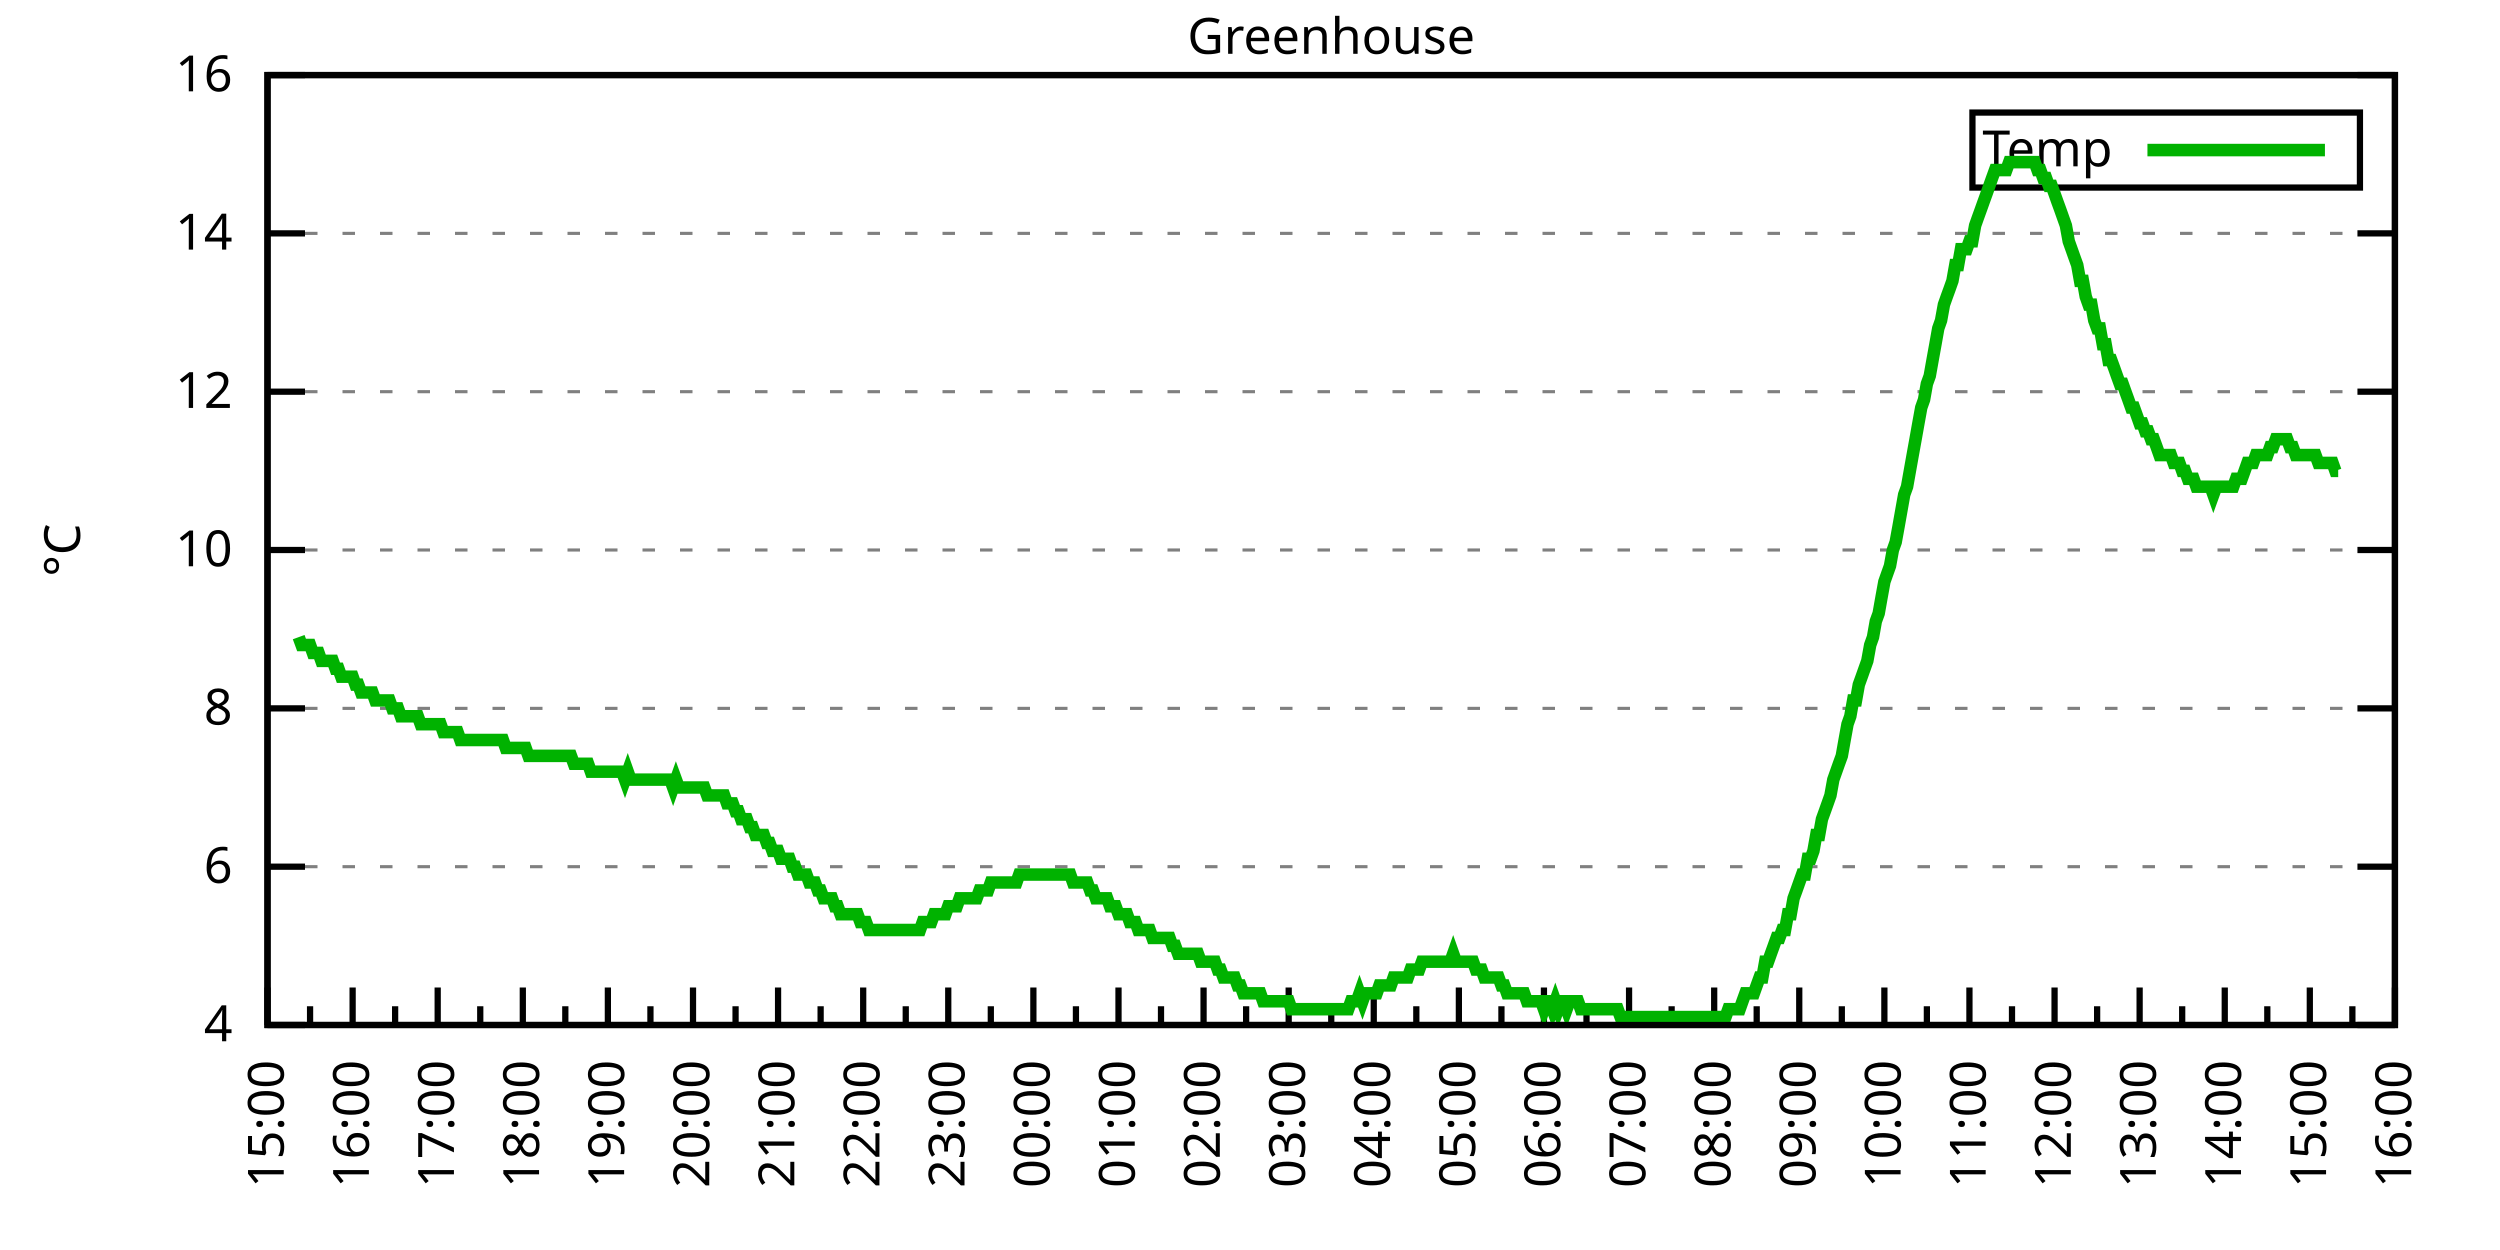
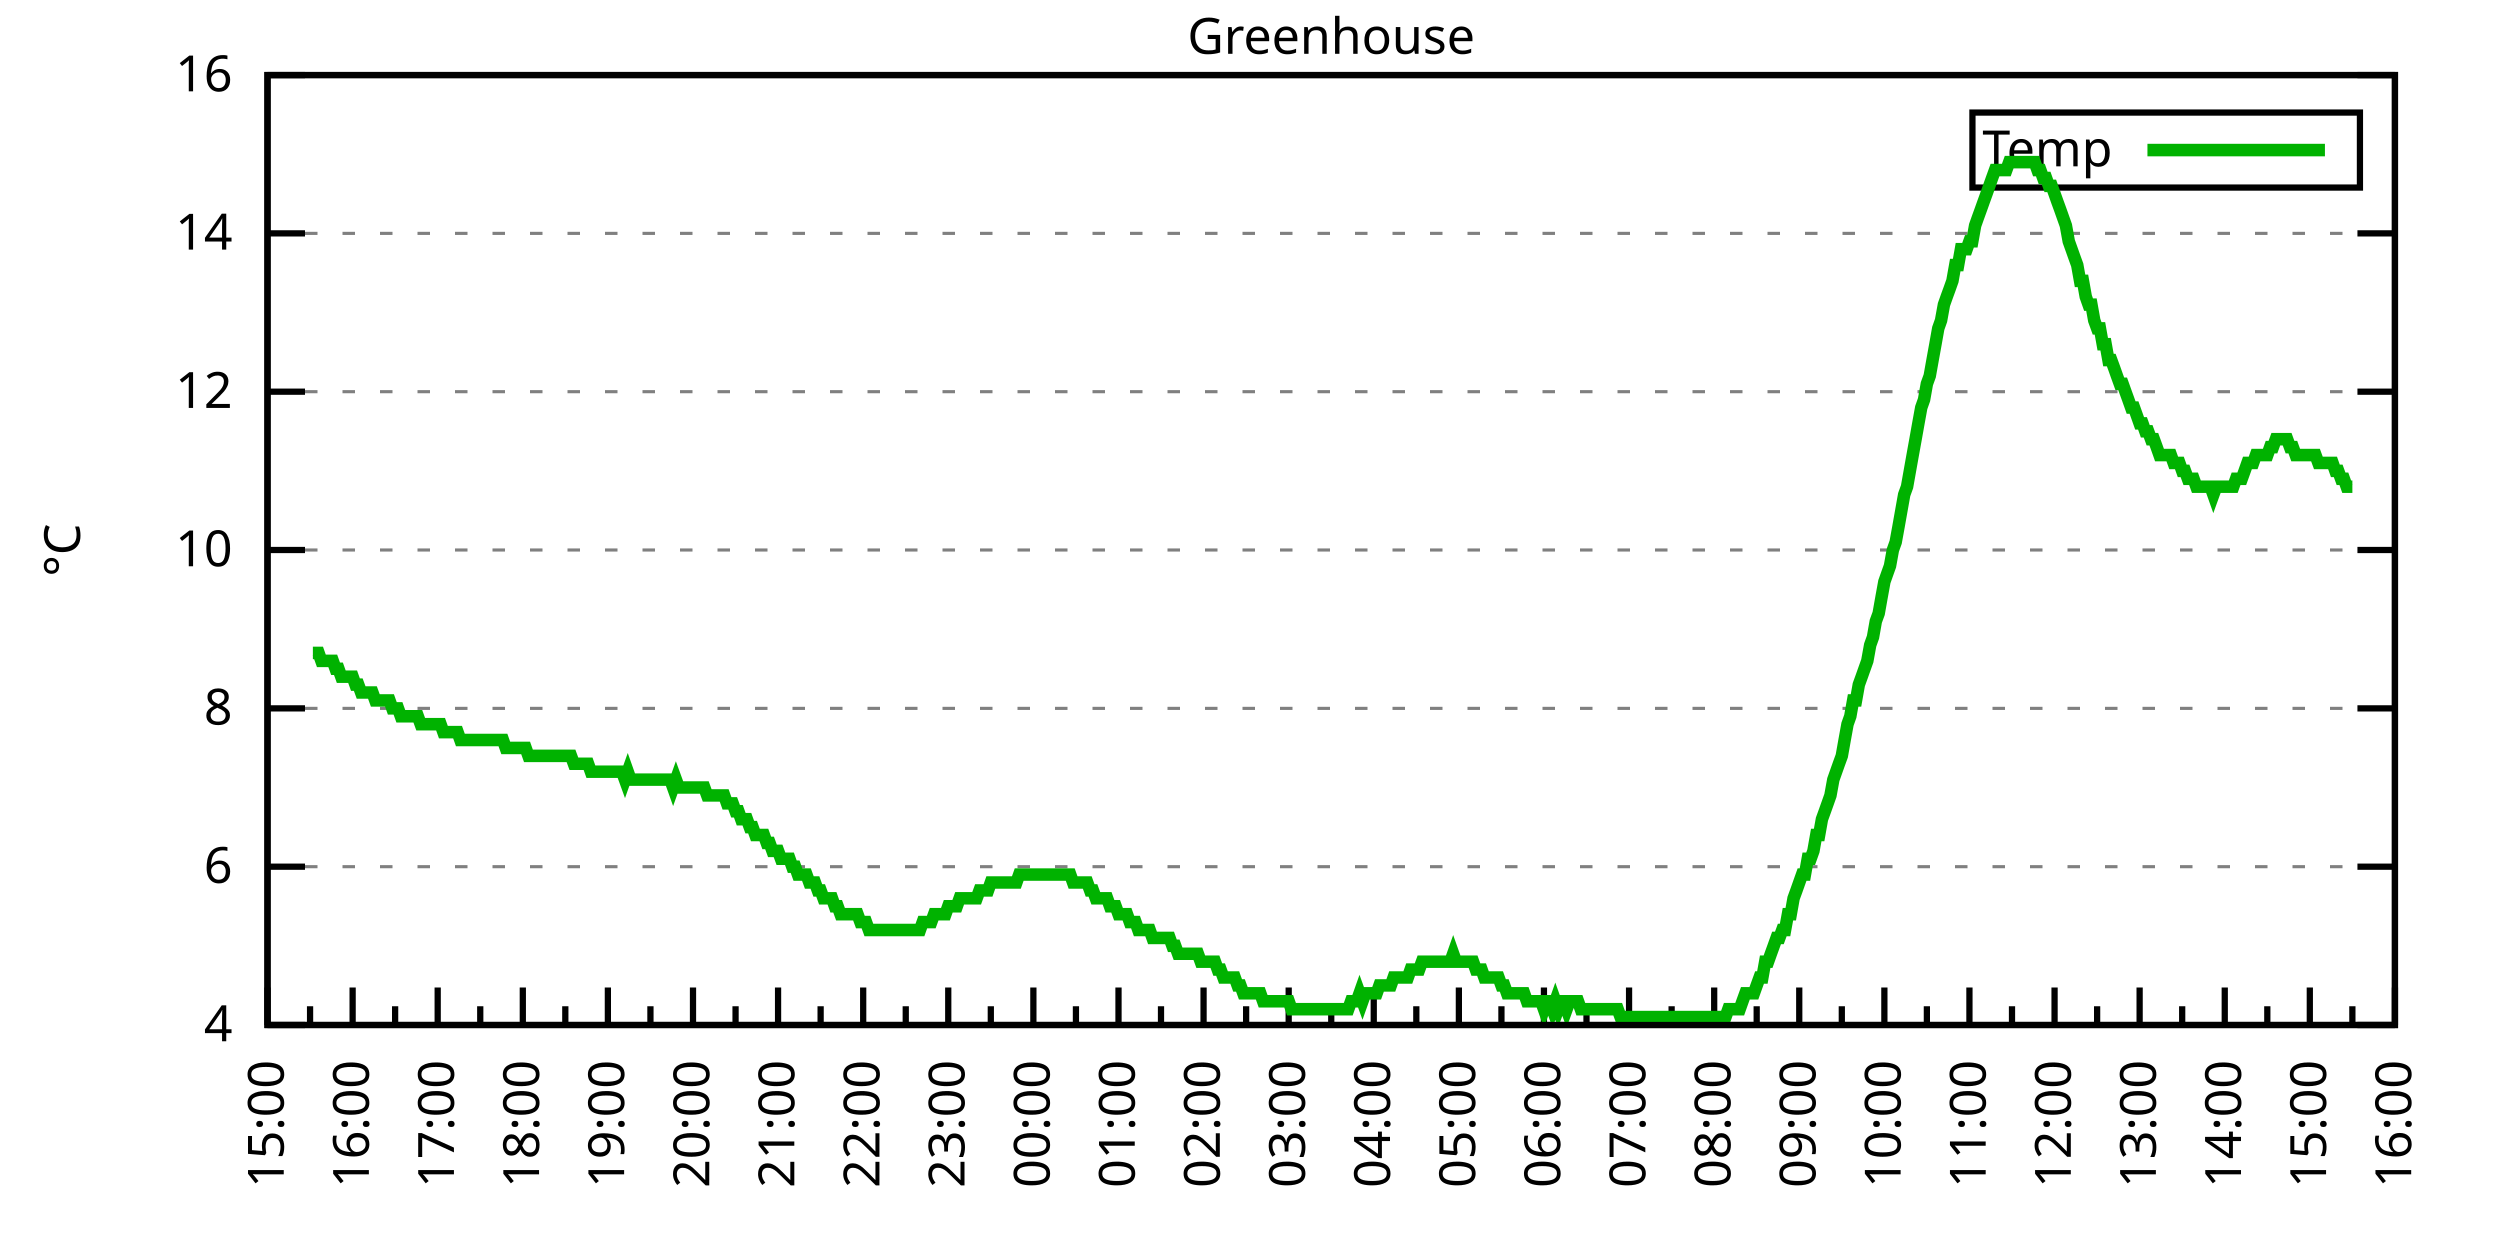
<svg xmlns="http://www.w3.org/2000/svg" xmlns:xlink="http://www.w3.org/1999/xlink" width="400" height="200" viewBox="0 0 400 200">
  <g id="gnuplot_canvas">
    <rect x="0" y="0" width="400" height="200" fill="none" />
    <defs>
      <circle id="gpDot" r="0.5" stroke-width="0.5" stroke="currentColor" />
      <path id="gpPt0" stroke-width="0.333" stroke="currentColor" d="M-1,0 h2 M0,-1 v2" />
      <path id="gpPt1" stroke-width="0.333" stroke="currentColor" d="M-1,-1 L1,1 M1,-1 L-1,1" />
      <path id="gpPt2" stroke-width="0.333" stroke="currentColor" d="M-1,0 L1,0 M0,-1 L0,1 M-1,-1 L1,1 M-1,1 L1,-1" />
      <rect id="gpPt3" stroke-width="0.333" stroke="currentColor" x="-1" y="-1" width="2" height="2" />
      <rect id="gpPt4" stroke-width="0.333" stroke="currentColor" fill="currentColor" x="-1" y="-1" width="2" height="2" />
      <circle id="gpPt5" stroke-width="0.333" stroke="currentColor" cx="0" cy="0" r="1" />
      <use xlink:href="#gpPt5" id="gpPt6" fill="currentColor" stroke="none" />
      <path id="gpPt7" stroke-width="0.333" stroke="currentColor" d="M0,-1.33 L-1.33,0.67 L1.33,0.67 z" />
      <use xlink:href="#gpPt7" id="gpPt8" fill="currentColor" stroke="none" />
      <use xlink:href="#gpPt7" id="gpPt9" stroke="currentColor" transform="rotate(180)" />
      <use xlink:href="#gpPt9" id="gpPt10" fill="currentColor" stroke="none" />
      <use xlink:href="#gpPt3" id="gpPt11" stroke="currentColor" transform="rotate(45)" />
      <use xlink:href="#gpPt11" id="gpPt12" fill="currentColor" stroke="none" />
      <path id="gpPt13" stroke-width="0.333" stroke="currentColor" d="M0,1.330 L1.265,0.411 L0.782,-1.067 L-0.782,-1.076 L-1.265,0.411 z" />
      <use xlink:href="#gpPt13" id="gpPt14" fill="currentColor" stroke="none" />
      <filter id="textbox" filterUnits="objectBoundingBox" x="0" y="0" height="1" width="1">
        <feFlood flood-color="white" flood-opacity="1" result="bgnd" />
        <feComposite in="SourceGraphic" in2="bgnd" operator="atop" />
      </filter>
      <filter id="greybox" filterUnits="objectBoundingBox" x="0" y="0" height="1" width="1">
        <feFlood flood-color="lightgrey" flood-opacity="1" result="grey" />
        <feComposite in="SourceGraphic" in2="grey" operator="atop" />
      </filter>
    </defs>
    <g fill="none" color="white" stroke="currentColor" stroke-width="1.00" stroke-linecap="butt" stroke-linejoin="miter">
</g>
    <g fill="none" color="black" stroke="currentColor" stroke-width="1.00" stroke-linecap="butt" stroke-linejoin="miter">
      <g stroke="none" shape-rendering="crispEdges">
        <polygon fill="rgb(255, 255, 255)" points="42.80,164.00 383.18,164.00 383.18,12.02 42.80,12.02 " />
      </g>
    </g>
    <g fill="none" color="black" stroke="currentColor" stroke-width="1.00" stroke-linecap="butt" stroke-linejoin="miter">
</g>
    <g fill="none" color="black" stroke="black" stroke-width="0.50" stroke-linecap="butt" stroke-linejoin="miter">
</g>
    <g fill="none" color="gray" stroke="currentColor" stroke-width="0.50" stroke-linecap="butt" stroke-linejoin="miter">
      <path stroke="gray" stroke-dasharray="2,4" class="gridline" d="M42.80,164.00 L383.19,164.00  " />
    </g>
    <g fill="none" color="gray" stroke="gray" stroke-width="1.00" stroke-linecap="butt" stroke-linejoin="miter">
</g>
    <g fill="none" color="black" stroke="currentColor" stroke-width="1.00" stroke-linecap="butt" stroke-linejoin="miter">
      <path stroke="black" d="M42.80,164.00 L48.80,164.00 M383.19,164.00 L377.19,164.00  " />
      <g transform="translate(37.20,166.60)" stroke="none" fill="black" font-family="Sans" font-size="8.00" text-anchor="end">
        <text>
          <tspan font-family="Sans"> 4</tspan>
        </text>
      </g>
    </g>
    <g fill="none" color="black" stroke="currentColor" stroke-width="1.00" stroke-linecap="butt" stroke-linejoin="miter">
</g>
    <g fill="none" color="black" stroke="black" stroke-width="0.50" stroke-linecap="butt" stroke-linejoin="miter">
</g>
    <g fill="none" color="gray" stroke="currentColor" stroke-width="0.50" stroke-linecap="butt" stroke-linejoin="miter">
      <path stroke="gray" stroke-dasharray="2,4" class="gridline" d="M42.80,138.67 L383.19,138.67  " />
    </g>
    <g fill="none" color="gray" stroke="gray" stroke-width="1.00" stroke-linecap="butt" stroke-linejoin="miter">
</g>
    <g fill="none" color="black" stroke="currentColor" stroke-width="1.00" stroke-linecap="butt" stroke-linejoin="miter">
      <path stroke="black" d="M42.80,138.67 L48.80,138.67 M383.19,138.67 L377.19,138.67  " />
      <g transform="translate(37.20,141.27)" stroke="none" fill="black" font-family="Sans" font-size="8.00" text-anchor="end">
        <text>
          <tspan font-family="Sans"> 6</tspan>
        </text>
      </g>
    </g>
    <g fill="none" color="black" stroke="currentColor" stroke-width="1.00" stroke-linecap="butt" stroke-linejoin="miter">
</g>
    <g fill="none" color="black" stroke="black" stroke-width="0.50" stroke-linecap="butt" stroke-linejoin="miter">
</g>
    <g fill="none" color="gray" stroke="currentColor" stroke-width="0.50" stroke-linecap="butt" stroke-linejoin="miter">
      <path stroke="gray" stroke-dasharray="2,4" class="gridline" d="M42.80,113.34 L383.19,113.34  " />
    </g>
    <g fill="none" color="gray" stroke="gray" stroke-width="1.00" stroke-linecap="butt" stroke-linejoin="miter">
</g>
    <g fill="none" color="black" stroke="currentColor" stroke-width="1.00" stroke-linecap="butt" stroke-linejoin="miter">
      <path stroke="black" d="M42.80,113.34 L48.80,113.34 M383.19,113.34 L377.19,113.34  " />
      <g transform="translate(37.20,115.94)" stroke="none" fill="black" font-family="Sans" font-size="8.00" text-anchor="end">
        <text>
          <tspan font-family="Sans"> 8</tspan>
        </text>
      </g>
    </g>
    <g fill="none" color="black" stroke="currentColor" stroke-width="1.00" stroke-linecap="butt" stroke-linejoin="miter">
</g>
    <g fill="none" color="black" stroke="black" stroke-width="0.50" stroke-linecap="butt" stroke-linejoin="miter">
</g>
    <g fill="none" color="gray" stroke="currentColor" stroke-width="0.50" stroke-linecap="butt" stroke-linejoin="miter">
      <path stroke="gray" stroke-dasharray="2,4" class="gridline" d="M42.80,88.00 L383.19,88.00  " />
    </g>
    <g fill="none" color="gray" stroke="gray" stroke-width="1.00" stroke-linecap="butt" stroke-linejoin="miter">
</g>
    <g fill="none" color="black" stroke="currentColor" stroke-width="1.00" stroke-linecap="butt" stroke-linejoin="miter">
      <path stroke="black" d="M42.80,88.00 L48.80,88.00 M383.19,88.00 L377.19,88.00  " />
      <g transform="translate(37.20,90.60)" stroke="none" fill="black" font-family="Sans" font-size="8.00" text-anchor="end">
        <text>
          <tspan font-family="Sans"> 10</tspan>
        </text>
      </g>
    </g>
    <g fill="none" color="black" stroke="currentColor" stroke-width="1.00" stroke-linecap="butt" stroke-linejoin="miter">
</g>
    <g fill="none" color="black" stroke="black" stroke-width="0.50" stroke-linecap="butt" stroke-linejoin="miter">
</g>
    <g fill="none" color="gray" stroke="currentColor" stroke-width="0.50" stroke-linecap="butt" stroke-linejoin="miter">
      <path stroke="gray" stroke-dasharray="2,4" class="gridline" d="M42.80,62.67 L383.19,62.67  " />
    </g>
    <g fill="none" color="gray" stroke="gray" stroke-width="1.00" stroke-linecap="butt" stroke-linejoin="miter">
</g>
    <g fill="none" color="black" stroke="currentColor" stroke-width="1.00" stroke-linecap="butt" stroke-linejoin="miter">
      <path stroke="black" d="M42.80,62.67 L48.80,62.67 M383.19,62.67 L377.19,62.67  " />
      <g transform="translate(37.20,65.27)" stroke="none" fill="black" font-family="Sans" font-size="8.00" text-anchor="end">
        <text>
          <tspan font-family="Sans"> 12</tspan>
        </text>
      </g>
    </g>
    <g fill="none" color="black" stroke="currentColor" stroke-width="1.00" stroke-linecap="butt" stroke-linejoin="miter">
</g>
    <g fill="none" color="black" stroke="black" stroke-width="0.50" stroke-linecap="butt" stroke-linejoin="miter">
</g>
    <g fill="none" color="gray" stroke="currentColor" stroke-width="0.50" stroke-linecap="butt" stroke-linejoin="miter">
      <path stroke="gray" stroke-dasharray="2,4" class="gridline" d="M42.80,37.34 L383.19,37.34  " />
    </g>
    <g fill="none" color="gray" stroke="gray" stroke-width="1.00" stroke-linecap="butt" stroke-linejoin="miter">
</g>
    <g fill="none" color="black" stroke="currentColor" stroke-width="1.00" stroke-linecap="butt" stroke-linejoin="miter">
      <path stroke="black" d="M42.80,37.34 L48.80,37.34 M383.19,37.34 L377.19,37.34  " />
      <g transform="translate(37.20,39.94)" stroke="none" fill="black" font-family="Sans" font-size="8.00" text-anchor="end">
        <text>
          <tspan font-family="Sans"> 14</tspan>
        </text>
      </g>
    </g>
    <g fill="none" color="black" stroke="currentColor" stroke-width="1.00" stroke-linecap="butt" stroke-linejoin="miter">
</g>
    <g fill="none" color="black" stroke="black" stroke-width="0.50" stroke-linecap="butt" stroke-linejoin="miter">
</g>
    <g fill="none" color="gray" stroke="currentColor" stroke-width="0.50" stroke-linecap="butt" stroke-linejoin="miter">
      <path stroke="gray" stroke-dasharray="2,4" class="gridline" d="M42.80,12.01 L383.19,12.01  " />
    </g>
    <g fill="none" color="gray" stroke="gray" stroke-width="1.00" stroke-linecap="butt" stroke-linejoin="miter">
</g>
    <g fill="none" color="black" stroke="currentColor" stroke-width="1.00" stroke-linecap="butt" stroke-linejoin="miter">
      <path stroke="black" d="M42.80,12.01 L48.80,12.01 M383.19,12.01 L377.19,12.01  " />
      <g transform="translate(37.20,14.61)" stroke="none" fill="black" font-family="Sans" font-size="8.00" text-anchor="end">
        <text>
          <tspan font-family="Sans"> 16</tspan>
        </text>
      </g>
    </g>
    <g fill="none" color="black" stroke="currentColor" stroke-width="1.00" stroke-linecap="butt" stroke-linejoin="miter">
      <path stroke="black" d="M42.80,164.00 L42.80,158.00  " />
      <g transform="translate(45.40,169.60) rotate(270)" stroke="none" fill="black" font-family="Sans" font-size="8.00" text-anchor="end">
        <text>
          <tspan font-family="Sans">15:00</tspan>
        </text>
      </g>
    </g>
    <g fill="none" color="black" stroke="currentColor" stroke-width="1.00" stroke-linecap="butt" stroke-linejoin="miter">
      <path stroke="black" d="M49.61,164.00 L49.61,161.00 M56.42,164.00 L56.42,158.00  " />
      <g transform="translate(59.02,169.60) rotate(270)" stroke="none" fill="black" font-family="Sans" font-size="8.00" text-anchor="end">
        <text>
          <tspan font-family="Sans">16:00</tspan>
        </text>
      </g>
    </g>
    <g fill="none" color="black" stroke="currentColor" stroke-width="1.00" stroke-linecap="butt" stroke-linejoin="miter">
      <path stroke="black" d="M63.22,164.00 L63.22,161.00 M70.03,164.00 L70.03,158.00  " />
      <g transform="translate(72.63,169.60) rotate(270)" stroke="none" fill="black" font-family="Sans" font-size="8.00" text-anchor="end">
        <text>
          <tspan font-family="Sans">17:00</tspan>
        </text>
      </g>
    </g>
    <g fill="none" color="black" stroke="currentColor" stroke-width="1.00" stroke-linecap="butt" stroke-linejoin="miter">
      <path stroke="black" d="M76.84,164.00 L76.84,161.00 M83.65,164.00 L83.65,158.00  " />
      <g transform="translate(86.25,169.60) rotate(270)" stroke="none" fill="black" font-family="Sans" font-size="8.00" text-anchor="end">
        <text>
          <tspan font-family="Sans">18:00</tspan>
        </text>
      </g>
    </g>
    <g fill="none" color="black" stroke="currentColor" stroke-width="1.00" stroke-linecap="butt" stroke-linejoin="miter">
      <path stroke="black" d="M90.45,164.00 L90.45,161.00 M97.26,164.00 L97.26,158.00  " />
      <g transform="translate(99.86,169.60) rotate(270)" stroke="none" fill="black" font-family="Sans" font-size="8.00" text-anchor="end">
        <text>
          <tspan font-family="Sans">19:00</tspan>
        </text>
      </g>
    </g>
    <g fill="none" color="black" stroke="currentColor" stroke-width="1.00" stroke-linecap="butt" stroke-linejoin="miter">
      <path stroke="black" d="M104.07,164.00 L104.07,161.00 M110.88,164.00 L110.88,158.00  " />
      <g transform="translate(113.48,169.60) rotate(270)" stroke="none" fill="black" font-family="Sans" font-size="8.00" text-anchor="end">
        <text>
          <tspan font-family="Sans">20:00</tspan>
        </text>
      </g>
    </g>
    <g fill="none" color="black" stroke="currentColor" stroke-width="1.00" stroke-linecap="butt" stroke-linejoin="miter">
      <path stroke="black" d="M117.69,164.00 L117.69,161.00 M124.49,164.00 L124.49,158.00  " />
      <g transform="translate(127.09,169.60) rotate(270)" stroke="none" fill="black" font-family="Sans" font-size="8.00" text-anchor="end">
        <text>
          <tspan font-family="Sans">21:00</tspan>
        </text>
      </g>
    </g>
    <g fill="none" color="black" stroke="currentColor" stroke-width="1.00" stroke-linecap="butt" stroke-linejoin="miter">
      <path stroke="black" d="M131.30,164.00 L131.30,161.00 M138.11,164.00 L138.11,158.00  " />
      <g transform="translate(140.71,169.60) rotate(270)" stroke="none" fill="black" font-family="Sans" font-size="8.00" text-anchor="end">
        <text>
          <tspan font-family="Sans">22:00</tspan>
        </text>
      </g>
    </g>
    <g fill="none" color="black" stroke="currentColor" stroke-width="1.00" stroke-linecap="butt" stroke-linejoin="miter">
      <path stroke="black" d="M144.92,164.00 L144.92,161.00 M151.72,164.00 L151.72,158.00  " />
      <g transform="translate(154.32,169.60) rotate(270)" stroke="none" fill="black" font-family="Sans" font-size="8.00" text-anchor="end">
        <text>
          <tspan font-family="Sans">23:00</tspan>
        </text>
      </g>
    </g>
    <g fill="none" color="black" stroke="currentColor" stroke-width="1.00" stroke-linecap="butt" stroke-linejoin="miter">
      <path stroke="black" d="M158.53,164.00 L158.53,161.00 M165.34,164.00 L165.34,158.00  " />
      <g transform="translate(167.94,169.60) rotate(270)" stroke="none" fill="black" font-family="Sans" font-size="8.00" text-anchor="end">
        <text>
          <tspan font-family="Sans">00:00</tspan>
        </text>
      </g>
    </g>
    <g fill="none" color="black" stroke="currentColor" stroke-width="1.00" stroke-linecap="butt" stroke-linejoin="miter">
      <path stroke="black" d="M172.15,164.00 L172.15,161.00 M178.96,164.00 L178.96,158.00  " />
      <g transform="translate(181.56,169.60) rotate(270)" stroke="none" fill="black" font-family="Sans" font-size="8.00" text-anchor="end">
        <text>
          <tspan font-family="Sans">01:00</tspan>
        </text>
      </g>
    </g>
    <g fill="none" color="black" stroke="currentColor" stroke-width="1.00" stroke-linecap="butt" stroke-linejoin="miter">
      <path stroke="black" d="M185.76,164.00 L185.76,161.00 M192.57,164.00 L192.57,158.00  " />
      <g transform="translate(195.17,169.60) rotate(270)" stroke="none" fill="black" font-family="Sans" font-size="8.00" text-anchor="end">
        <text>
          <tspan font-family="Sans">02:00</tspan>
        </text>
      </g>
    </g>
    <g fill="none" color="black" stroke="currentColor" stroke-width="1.00" stroke-linecap="butt" stroke-linejoin="miter">
      <path stroke="black" d="M199.38,164.00 L199.38,161.00 M206.19,164.00 L206.19,158.00  " />
      <g transform="translate(208.79,169.60) rotate(270)" stroke="none" fill="black" font-family="Sans" font-size="8.00" text-anchor="end">
        <text>
          <tspan font-family="Sans">03:00</tspan>
        </text>
      </g>
    </g>
    <g fill="none" color="black" stroke="currentColor" stroke-width="1.00" stroke-linecap="butt" stroke-linejoin="miter">
      <path stroke="black" d="M213.00,164.00 L213.00,161.00 M219.80,164.00 L219.80,158.00  " />
      <g transform="translate(222.40,169.60) rotate(270)" stroke="none" fill="black" font-family="Sans" font-size="8.00" text-anchor="end">
        <text>
          <tspan font-family="Sans">04:00</tspan>
        </text>
      </g>
    </g>
    <g fill="none" color="black" stroke="currentColor" stroke-width="1.00" stroke-linecap="butt" stroke-linejoin="miter">
      <path stroke="black" d="M226.61,164.00 L226.61,161.00 M233.42,164.00 L233.42,158.00  " />
      <g transform="translate(236.02,169.60) rotate(270)" stroke="none" fill="black" font-family="Sans" font-size="8.00" text-anchor="end">
        <text>
          <tspan font-family="Sans">05:00</tspan>
        </text>
      </g>
    </g>
    <g fill="none" color="black" stroke="currentColor" stroke-width="1.00" stroke-linecap="butt" stroke-linejoin="miter">
      <path stroke="black" d="M240.23,164.00 L240.23,161.00 M247.03,164.00 L247.03,158.00  " />
      <g transform="translate(249.63,169.60) rotate(270)" stroke="none" fill="black" font-family="Sans" font-size="8.00" text-anchor="end">
        <text>
          <tspan font-family="Sans">06:00</tspan>
        </text>
      </g>
    </g>
    <g fill="none" color="black" stroke="currentColor" stroke-width="1.00" stroke-linecap="butt" stroke-linejoin="miter">
      <path stroke="black" d="M253.84,164.00 L253.84,161.00 M260.65,164.00 L260.65,158.00  " />
      <g transform="translate(263.25,169.60) rotate(270)" stroke="none" fill="black" font-family="Sans" font-size="8.00" text-anchor="end">
        <text>
          <tspan font-family="Sans">07:00</tspan>
        </text>
      </g>
    </g>
    <g fill="none" color="black" stroke="currentColor" stroke-width="1.00" stroke-linecap="butt" stroke-linejoin="miter">
      <path stroke="black" d="M267.46,164.00 L267.46,161.00 M274.27,164.00 L274.27,158.00  " />
      <g transform="translate(276.87,169.60) rotate(270)" stroke="none" fill="black" font-family="Sans" font-size="8.00" text-anchor="end">
        <text>
          <tspan font-family="Sans">08:00</tspan>
        </text>
      </g>
    </g>
    <g fill="none" color="black" stroke="currentColor" stroke-width="1.00" stroke-linecap="butt" stroke-linejoin="miter">
      <path stroke="black" d="M281.07,164.00 L281.07,161.00 M287.88,164.00 L287.88,158.00  " />
      <g transform="translate(290.48,169.60) rotate(270)" stroke="none" fill="black" font-family="Sans" font-size="8.00" text-anchor="end">
        <text>
          <tspan font-family="Sans">09:00</tspan>
        </text>
      </g>
    </g>
    <g fill="none" color="black" stroke="currentColor" stroke-width="1.00" stroke-linecap="butt" stroke-linejoin="miter">
      <path stroke="black" d="M294.69,164.00 L294.69,161.00 M301.50,164.00 L301.50,158.00  " />
      <g transform="translate(304.10,169.60) rotate(270)" stroke="none" fill="black" font-family="Sans" font-size="8.00" text-anchor="end">
        <text>
          <tspan font-family="Sans">10:00</tspan>
        </text>
      </g>
    </g>
    <g fill="none" color="black" stroke="currentColor" stroke-width="1.00" stroke-linecap="butt" stroke-linejoin="miter">
      <path stroke="black" d="M308.30,164.00 L308.30,161.00 M315.11,164.00 L315.11,158.00  " />
      <g transform="translate(317.71,169.60) rotate(270)" stroke="none" fill="black" font-family="Sans" font-size="8.00" text-anchor="end">
        <text>
          <tspan font-family="Sans">11:00</tspan>
        </text>
      </g>
    </g>
    <g fill="none" color="black" stroke="currentColor" stroke-width="1.00" stroke-linecap="butt" stroke-linejoin="miter">
      <path stroke="black" d="M321.92,164.00 L321.92,161.00 M328.73,164.00 L328.73,158.00  " />
      <g transform="translate(331.33,169.60) rotate(270)" stroke="none" fill="black" font-family="Sans" font-size="8.00" text-anchor="end">
        <text>
          <tspan font-family="Sans">12:00</tspan>
        </text>
      </g>
    </g>
    <g fill="none" color="black" stroke="currentColor" stroke-width="1.00" stroke-linecap="butt" stroke-linejoin="miter">
      <path stroke="black" d="M335.54,164.00 L335.54,161.00 M342.34,164.00 L342.34,158.00  " />
      <g transform="translate(344.94,169.60) rotate(270)" stroke="none" fill="black" font-family="Sans" font-size="8.00" text-anchor="end">
        <text>
          <tspan font-family="Sans">13:00</tspan>
        </text>
      </g>
    </g>
    <g fill="none" color="black" stroke="currentColor" stroke-width="1.00" stroke-linecap="butt" stroke-linejoin="miter">
      <path stroke="black" d="M349.15,164.00 L349.15,161.00 M355.96,164.00 L355.96,158.00  " />
      <g transform="translate(358.56,169.60) rotate(270)" stroke="none" fill="black" font-family="Sans" font-size="8.00" text-anchor="end">
        <text>
          <tspan font-family="Sans">14:00</tspan>
        </text>
      </g>
    </g>
    <g fill="none" color="black" stroke="currentColor" stroke-width="1.00" stroke-linecap="butt" stroke-linejoin="miter">
      <path stroke="black" d="M362.77,164.00 L362.77,161.00 M369.57,164.00 L369.57,158.00  " />
      <g transform="translate(372.17,169.60) rotate(270)" stroke="none" fill="black" font-family="Sans" font-size="8.00" text-anchor="end">
        <text>
          <tspan font-family="Sans">15:00</tspan>
        </text>
      </g>
    </g>
    <g fill="none" color="black" stroke="currentColor" stroke-width="1.00" stroke-linecap="butt" stroke-linejoin="miter">
      <path stroke="black" d="M376.38,164.00 L376.38,161.00 M383.19,164.00 L383.19,158.00  " />
      <g transform="translate(385.79,169.60) rotate(270)" stroke="none" fill="black" font-family="Sans" font-size="8.00" text-anchor="end">
        <text>
          <tspan font-family="Sans">16:00</tspan>
        </text>
      </g>
    </g>
    <g fill="none" color="black" stroke="currentColor" stroke-width="1.00" stroke-linecap="butt" stroke-linejoin="miter">
</g>
    <g fill="none" color="black" stroke="currentColor" stroke-width="1.00" stroke-linecap="butt" stroke-linejoin="miter">
      <path stroke="black" d="M42.80,12.01 L42.80,164.00 L383.19,164.00 L383.19,12.01 L42.80,12.01 Z  " />
    </g>
    <g fill="none" color="black" stroke="currentColor" stroke-width="1.00" stroke-linecap="butt" stroke-linejoin="miter">
      <g transform="translate(12.80,88.01) rotate(270)" stroke="none" fill="black" font-family="Sans" font-size="8.00" text-anchor="middle">
        <text>
          <tspan font-family="Sans">°C</tspan>
        </text>
      </g>
    </g>
    <g fill="none" color="black" stroke="currentColor" stroke-width="1.00" stroke-linecap="butt" stroke-linejoin="miter">
</g>
    <g fill="none" color="black" stroke="currentColor" stroke-width="1.00" stroke-linecap="butt" stroke-linejoin="miter">
      <path stroke="black" d="M315.59,30.01 L315.59,18.01 L377.59,18.01 L377.59,30.01 L315.59,30.01 Z  " />
    </g>
    <g id="Greenhouse_plot_1">
      <g fill="none" color="white" stroke="black" stroke-width="2.00" stroke-linecap="butt" stroke-linejoin="miter">
</g>
      <g fill="none" color="black" stroke="currentColor" stroke-width="2.00" stroke-linecap="butt" stroke-linejoin="miter">
        <g transform="translate(337.99,26.61)" stroke="none" fill="black" font-family="Sans" font-size="8.00" text-anchor="end">
          <text>
            <tspan font-family="Sans">Temp</tspan>
          </text>
        </g>
      </g>
      <g fill="none" color="black" stroke="currentColor" stroke-width="2.00" stroke-linecap="butt" stroke-linejoin="miter">
-         <path stroke="rgb(  0, 178,   0)" d="M343.59,24.01 L371.99,24.01 M47.79,101.94 L48.25,103.20 L48.70,103.20 L49.15,103.20 L49.61,103.20 L50.06,104.47   L50.52,104.47 L50.97,104.47 L51.42,105.74 L51.88,105.74 L52.33,105.74 L52.78,105.74 L53.24,105.74 L53.69,107.00   L54.15,107.00 L54.60,108.27 L55.05,108.27 L55.51,108.27 L55.96,108.27 L56.42,108.27 L56.87,109.54 L57.32,109.54   L57.78,110.80 L58.23,110.80 L58.68,110.80 L59.14,110.80 L59.59,110.80 L60.05,112.07 L60.50,112.07 L60.95,112.07   L61.41,112.07 L61.86,112.07 L62.32,112.07 L62.77,113.34 L63.22,113.34 L63.68,113.34 L64.13,114.60 L64.58,114.60   L65.04,114.60 L65.49,114.60 L65.95,114.60 L66.40,114.60 L66.85,114.60 L67.31,115.87 L67.76,115.87 L68.22,115.87   L68.67,115.87 L69.12,115.87 L69.58,115.87 L70.03,115.87 L70.49,115.87 L70.94,117.14 L71.39,117.14 L71.85,117.14   L72.30,117.14 L72.75,117.14 L73.21,117.14 L73.66,118.40 L74.12,118.40 L74.57,118.40 L75.02,118.40 L75.48,118.40   L75.93,118.40 L76.39,118.40 L76.84,118.40 L77.29,118.40 L77.75,118.40 L78.20,118.40 L78.65,118.40 L79.11,118.40   L79.56,118.40 L80.02,118.40 L80.47,118.40 L80.92,119.67 L81.38,119.67 L81.83,119.67 L82.29,119.67 L82.74,119.67   L83.19,119.67 L83.65,119.67 L84.10,119.67 L84.55,120.94 L85.01,120.94 L85.46,120.94 L85.92,120.94 L86.37,120.94   L86.82,120.94 L87.28,120.94 L87.73,120.94 L88.19,120.94 L88.64,120.94 L89.09,120.94 L89.55,120.94 L90.00,120.94   L90.45,120.94 L90.91,120.94 L91.36,120.94 L91.82,122.20 L92.27,122.20 L92.72,122.20 L93.18,122.20 L93.63,122.20   L94.09,122.20 L94.54,123.47 L94.99,123.47 L95.45,123.47 L95.90,123.47 L96.35,123.47 L96.81,123.47 L97.26,123.47   L97.72,123.47 L98.17,123.47 L98.62,123.47 L99.08,123.47 L99.53,123.47 L99.99,124.74 L100.44,123.47 L100.89,124.74   L101.35,124.74 L101.80,124.74 L102.25,124.74 L102.71,124.74 L103.16,124.74 L103.62,124.74 L104.07,124.74 L104.52,124.74   L104.98,124.74 L105.43,124.74 L105.89,124.74 L106.34,124.74 L106.79,124.74 L107.25,124.74 L107.70,126.00 L108.15,124.74   L108.61,126.00 L109.06,126.00 L109.52,126.00 L109.97,126.00 L110.42,126.00 L110.88,126.00 L111.33,126.00 L111.79,126.00   L112.24,126.00 L112.69,126.00 L113.15,127.27 L113.60,127.27 L114.05,127.27 L114.51,127.27 L114.96,127.27 L115.42,127.27   L115.87,127.27 L116.32,128.54 L116.78,128.54 L117.23,128.54 L117.69,129.80 L118.14,129.80 L118.59,131.07 L119.05,131.07   L119.50,131.07 L119.96,132.34 L120.41,132.34 L120.86,133.60 L121.32,133.60 L121.77,133.60 L122.22,133.60 L122.68,134.87   L123.13,134.87 L123.59,136.14 L124.04,136.14 L124.49,136.14 L124.95,137.40 L125.40,137.40 L125.86,137.40 L126.31,137.40   L126.76,138.67 L127.22,138.67 L127.67,139.93 L128.12,139.93 L128.58,139.93 L129.03,139.93 L129.49,141.20 L129.94,141.20   L130.39,141.20 L130.85,142.47 L131.30,142.47 L131.76,143.73 L132.21,143.73 L132.66,143.73 L133.12,143.73 L133.57,145.00   L134.02,145.00 L134.48,146.27 L134.93,146.27 L135.39,146.27 L135.84,146.27 L136.29,146.27 L136.75,146.27 L137.20,146.27   L137.66,147.53 L138.11,147.53 L138.56,147.53 L139.02,148.80 L139.47,148.80 L139.92,148.80 L140.38,148.80 L140.83,148.80   L141.29,148.80 L141.74,148.80 L142.19,148.80 L142.65,148.80 L143.10,148.80 L143.56,148.80 L144.01,148.80 L144.46,148.80   L144.92,148.80 L145.37,148.80 L145.82,148.80 L146.28,148.80 L146.73,148.80 L147.19,148.80 L147.64,147.53 L148.09,147.53   L148.55,147.53 L149.00,147.53 L149.46,146.27 L149.91,146.27 L150.36,146.27 L150.82,146.27 L151.27,146.27 L151.72,145.00   L152.18,145.00 L152.63,145.00 L153.09,145.00 L153.54,143.73 L153.99,143.73 L154.45,143.73 L154.90,143.73 L155.36,143.73   L155.81,143.73 L156.26,143.73 L156.72,142.47 L157.17,142.47 L157.62,142.47 L158.08,142.47 L158.53,141.20 L158.99,141.20   L159.44,141.20 L159.89,141.20 L160.35,141.20 L160.80,141.20 L161.26,141.20 L161.71,141.20 L162.16,141.20 L162.62,141.20   L163.07,139.93 L163.52,139.93 L163.98,139.93 L164.43,139.93 L164.89,139.93 L165.34,139.93 L165.79,139.93 L166.25,139.93   L166.70,139.93 L167.16,139.93 L167.61,139.93 L168.06,139.93 L168.52,139.93 L168.97,139.93 L169.43,139.93 L169.88,139.93   L170.33,139.93 L170.79,139.93 L171.24,139.93 L171.69,141.20 L172.15,141.20 L172.60,141.20 L173.06,141.20 L173.51,141.20   L173.96,141.20 L174.42,142.47 L174.87,142.47 L175.33,143.73 L175.78,143.73 L176.23,143.73 L176.69,143.73 L177.14,143.73   L177.59,145.00 L178.05,145.00 L178.50,145.00 L178.96,146.27 L179.41,146.27 L179.86,146.27 L180.32,146.27 L180.77,147.53   L181.23,147.53 L181.68,147.53 L182.13,148.80 L182.59,148.80 L183.04,148.80 L183.49,148.80 L183.95,148.80 L184.40,150.07   L184.86,150.07 L185.31,150.07 L185.76,150.07 L186.22,150.07 L186.67,150.07 L187.13,150.07 L187.58,151.33 L188.03,151.33   L188.49,152.60 L188.94,152.60 L189.39,152.60 L189.85,152.60 L190.30,152.60 L190.76,152.60 L191.21,152.60 L191.66,152.60   L192.12,153.87 L192.57,153.87 L193.03,153.87 L193.48,153.87 L193.93,153.87 L194.39,153.87 L194.84,155.13 L195.29,155.13   L195.75,156.40 L196.20,156.40 L196.66,156.40 L197.11,156.40 L197.56,156.40 L198.02,157.67 L198.47,157.67 L198.93,158.93   L199.38,158.93 L199.83,158.93 L200.29,158.93 L200.74,158.93 L201.19,158.93 L201.65,158.93 L202.10,160.20 L202.56,160.20   L203.01,160.20 L203.46,160.20 L203.92,160.20 L204.37,160.20 L204.83,160.20 L205.28,160.20 L205.73,160.20 L206.19,160.20   L206.64,161.47 L207.09,161.47 L207.55,161.47 L208.00,161.47 L208.46,161.47 L208.91,161.47 L209.36,161.47 L209.82,161.47   L210.27,161.47 L210.73,161.47 L211.18,161.47 L211.63,161.47 L212.09,161.47 L212.54,161.47 L213.00,161.47 L213.45,161.47   L213.90,161.47 L214.36,161.47 L214.81,161.47 L215.26,161.47 L215.72,161.47 L216.17,160.20 L216.63,160.20 L217.08,160.20   L217.53,158.93 L217.99,160.20 L218.44,158.93 L218.90,158.93 L219.35,158.93 L219.80,158.93 L220.26,158.93 L220.71,157.67   L221.16,157.67 L221.62,157.67 L222.07,157.67 L222.53,157.67 L222.98,156.40 L223.43,156.40 L223.89,156.40 L224.34,156.40   L224.80,156.40 L225.25,156.40 L225.70,155.13 L226.16,155.13 L226.61,155.13 L227.06,155.13 L227.52,153.87 L227.97,153.87   L228.43,153.87 L228.88,153.87 L229.33,153.87 L229.79,153.87 L230.24,153.87 L230.70,153.87 L231.15,153.87 L231.60,153.87   L232.06,153.87 L232.51,152.60 L232.96,153.87 L233.42,153.87 L233.87,153.87 L234.33,153.87 L234.78,153.87 L235.23,153.87   L235.69,153.87 L236.14,155.13 L236.60,155.13 L237.05,155.13 L237.50,156.40 L237.96,156.40 L238.41,156.40 L238.86,156.40   L239.32,156.40 L239.77,156.40 L240.23,157.67 L240.68,157.67 L241.13,158.93 L241.59,158.93 L242.04,158.93 L242.50,158.93   L242.95,158.93 L243.40,158.93 L243.86,158.93 L244.31,160.20 L244.76,160.20 L245.22,160.20 L245.67,160.20 L246.13,160.20   L246.58,160.20 L247.03,161.47 L247.49,160.20 L247.94,160.20 L248.40,161.47 L248.85,160.20 L249.30,161.47 L249.76,160.20   L250.21,160.20 L250.66,161.47 L251.12,160.20 L251.57,160.20 L252.03,160.20 L252.48,160.20 L252.93,161.47 L253.39,161.47   L253.84,161.47 L254.30,161.47 L254.75,161.47 L255.20,161.47 L255.66,161.47 L256.11,161.47 L256.56,161.47 L257.02,161.47   L257.47,161.47 L257.93,161.47 L258.38,161.47 L258.83,161.47 L259.29,162.73 L259.74,162.73 L260.20,162.73 L260.65,162.73   L261.10,162.73 L261.56,162.73 L262.01,162.73 L262.47,162.73 L262.92,162.73 L263.37,162.73 L263.83,162.73 L264.28,162.73   L264.73,162.73 L265.19,162.73 L265.64,162.73 L266.10,162.73 L266.55,162.73 L267.00,162.73 L267.46,162.73 L267.91,162.73   L268.37,162.73 L268.82,162.73 L269.27,162.73 L269.73,162.73 L270.18,162.73 L270.63,162.73 L271.09,162.73 L271.54,162.73   L272.00,162.73 L272.45,162.73 L272.90,162.73 L273.36,162.73 L273.81,162.73 L274.27,162.73 L274.72,162.73 L275.17,162.73   L275.63,162.73 L276.08,162.73 L276.53,161.47 L276.99,161.47 L277.44,161.47 L277.90,161.47 L278.35,161.47 L278.80,160.20   L279.26,158.93 L279.71,158.93 L280.17,158.93 L280.62,158.93 L281.07,157.67 L281.53,156.40 L281.98,156.40 L282.43,153.87   L282.89,153.87 L283.34,152.60 L283.80,151.33 L284.25,150.07 L284.70,150.07 L285.16,148.80 L285.61,148.80 L286.07,146.27   L286.52,146.27 L286.97,143.73 L287.43,142.47 L287.88,141.20 L288.33,139.93 L288.79,139.93 L289.24,137.40 L289.70,137.40   L290.15,136.14 L290.60,133.60 L291.06,133.60 L291.51,131.07 L291.97,129.80 L292.42,128.54 L292.87,127.27 L293.33,124.74   L293.78,123.47 L294.23,122.20 L294.69,120.94 L295.14,118.40 L295.60,115.87 L296.05,114.60 L296.50,112.07 L296.96,112.07   L297.41,109.54 L297.87,108.27 L298.32,107.00 L298.77,105.74 L299.23,103.20 L299.68,101.94 L300.13,99.40 L300.59,98.14   L301.04,95.60 L301.50,93.07 L301.95,91.80 L302.40,90.54 L302.86,88.00 L303.31,86.74 L303.77,84.21 L304.22,81.67   L304.67,79.14 L305.13,77.87 L305.58,75.34 L306.03,72.81 L306.49,70.27 L306.94,67.74 L307.40,65.21 L307.85,63.94   L308.30,61.41 L308.76,60.14 L309.21,57.61 L309.67,55.07 L310.12,52.54 L310.57,51.27 L311.03,48.74 L311.48,47.47   L311.94,46.21 L312.39,44.94 L312.84,42.41 L313.30,42.41 L313.75,39.87 L314.20,39.87 L314.66,39.87 L315.11,38.61   L315.57,38.61 L316.02,36.08 L316.47,34.81 L316.93,33.54 L317.38,32.28 L317.84,31.01 L318.29,29.74 L318.74,28.48   L319.20,27.21 L319.65,27.21 L320.10,27.21 L320.56,27.21 L321.01,27.21 L321.47,25.94 L321.92,25.94 L322.37,25.94   L322.83,25.94 L323.28,25.94 L323.74,25.94 L324.19,25.94 L324.64,25.94 L325.10,25.94 L325.55,25.94 L326.00,27.21   L326.46,27.21 L326.91,28.48 L327.37,28.48 L327.82,29.74 L328.27,29.74 L328.73,31.01 L329.18,32.28 L329.64,33.54   L330.09,34.81 L330.54,36.08 L331.00,38.61 L331.45,39.87 L331.90,41.14 L332.36,42.41 L332.81,44.94 L333.27,44.94   L333.72,47.47 L334.17,48.74 L334.63,48.74 L335.08,51.27 L335.54,52.54 L335.99,52.54 L336.44,55.07 L336.90,55.07   L337.35,57.61 L337.80,57.61 L338.26,58.87 L338.71,60.14 L339.17,61.41 L339.62,61.41 L340.07,62.67 L340.53,63.94   L340.98,65.21 L341.44,65.21 L341.89,66.47 L342.34,67.74 L342.80,67.74 L343.25,69.01 L343.70,69.01 L344.16,70.27   L344.61,70.27 L345.07,71.54 L345.52,72.81 L345.97,72.81 L346.43,72.81 L346.88,72.81 L347.34,72.81 L347.79,74.07   L348.24,74.07 L348.70,74.07 L349.15,75.34 L349.60,75.34 L350.06,76.61 L350.51,76.61 L350.97,76.61 L351.42,77.87   L351.87,77.87 L352.33,77.87 L352.78,77.87 L353.24,77.87 L353.69,77.87 L354.14,79.14 L354.60,77.87 L355.05,77.87   L355.50,77.87 L355.96,77.87 L356.41,77.87 L356.87,77.87 L357.32,77.87 L357.77,76.61 L358.23,76.61 L358.68,76.61   L359.14,75.34 L359.59,74.07 L360.04,74.07 L360.50,74.07 L360.95,72.81 L361.41,72.81 L361.86,72.81 L362.31,72.81   L362.77,72.81 L363.22,71.54 L363.67,71.54 L364.13,70.27 L364.58,70.27 L365.04,70.27 L365.49,70.27 L365.94,70.27   L366.40,71.54 L366.85,71.54 L367.31,72.81 L367.76,72.81 L368.21,72.81 L368.67,72.81 L369.12,72.81 L369.57,72.81   L370.03,72.81 L370.48,72.81 L370.94,74.07 L371.39,74.07 L371.84,74.07 L372.30,74.07 L372.75,74.07 L373.21,74.07   L373.66,75.34 L374.11,75.34  " />
+         <path stroke="rgb(  0, 178,   0)" d="M343.59,24.01 L371.99,24.01 M50.06,104.47 L50.52,104.47 L50.97,104.47 L51.42,105.74 L51.88,105.74 L52.33,105.74   L52.78,105.74 L53.24,105.74 L53.69,107.00 L54.15,107.00 L54.60,108.27 L55.05,108.27 L55.51,108.27 L55.96,108.27   L56.42,108.27 L56.87,109.54 L57.32,109.54 L57.78,110.80 L58.23,110.80 L58.68,110.80 L59.14,110.80 L59.59,110.80   L60.05,112.07 L60.50,112.07 L60.95,112.07 L61.41,112.07 L61.86,112.07 L62.32,112.07 L62.77,113.34 L63.22,113.34   L63.68,113.34 L64.13,114.60 L64.58,114.60 L65.04,114.60 L65.49,114.60 L65.95,114.60 L66.40,114.60 L66.85,114.60   L67.31,115.87 L67.76,115.87 L68.22,115.87 L68.67,115.87 L69.12,115.87 L69.58,115.87 L70.03,115.87 L70.49,115.87   L70.94,117.14 L71.39,117.14 L71.85,117.14 L72.30,117.14 L72.75,117.14 L73.21,117.14 L73.66,118.40 L74.12,118.40   L74.57,118.40 L75.02,118.40 L75.48,118.40 L75.93,118.40 L76.39,118.40 L76.84,118.40 L77.29,118.40 L77.75,118.40   L78.20,118.40 L78.65,118.40 L79.11,118.40 L79.56,118.40 L80.02,118.40 L80.47,118.40 L80.92,119.67 L81.38,119.67   L81.83,119.67 L82.29,119.67 L82.74,119.67 L83.19,119.67 L83.65,119.67 L84.10,119.67 L84.55,120.94 L85.01,120.94   L85.46,120.94 L85.92,120.94 L86.37,120.94 L86.82,120.94 L87.28,120.94 L87.73,120.94 L88.19,120.94 L88.64,120.94   L89.09,120.94 L89.55,120.94 L90.00,120.94 L90.45,120.94 L90.91,120.94 L91.36,120.94 L91.82,122.20 L92.27,122.20   L92.72,122.20 L93.18,122.20 L93.63,122.20 L94.09,122.20 L94.54,123.47 L94.99,123.47 L95.45,123.47 L95.90,123.47   L96.35,123.47 L96.81,123.47 L97.26,123.47 L97.72,123.47 L98.17,123.47 L98.62,123.47 L99.08,123.47 L99.53,123.47   L99.99,124.74 L100.44,123.47 L100.89,124.74 L101.35,124.74 L101.80,124.74 L102.25,124.74 L102.71,124.74 L103.16,124.74   L103.62,124.74 L104.07,124.74 L104.52,124.74 L104.98,124.74 L105.43,124.74 L105.89,124.74 L106.34,124.74 L106.79,124.74   L107.25,124.74 L107.70,126.00 L108.15,124.74 L108.61,126.00 L109.06,126.00 L109.52,126.00 L109.97,126.00 L110.42,126.00   L110.88,126.00 L111.33,126.00 L111.79,126.00 L112.24,126.00 L112.69,126.00 L113.15,127.27 L113.60,127.27 L114.05,127.27   L114.51,127.27 L114.96,127.27 L115.42,127.27 L115.87,127.27 L116.32,128.54 L116.78,128.54 L117.23,128.54 L117.69,129.80   L118.14,129.80 L118.59,131.07 L119.05,131.07 L119.50,131.07 L119.96,132.34 L120.41,132.34 L120.86,133.60 L121.32,133.60   L121.77,133.60 L122.22,133.60 L122.68,134.87 L123.13,134.87 L123.59,136.14 L124.04,136.14 L124.49,136.14 L124.95,137.40   L125.40,137.40 L125.86,137.40 L126.31,137.40 L126.76,138.67 L127.22,138.67 L127.67,139.93 L128.12,139.93 L128.58,139.93   L129.03,139.93 L129.49,141.20 L129.94,141.20 L130.39,141.20 L130.85,142.47 L131.30,142.47 L131.76,143.73 L132.21,143.73   L132.66,143.73 L133.12,143.73 L133.57,145.00 L134.02,145.00 L134.48,146.27 L134.93,146.27 L135.39,146.27 L135.84,146.27   L136.29,146.27 L136.75,146.27 L137.20,146.27 L137.66,147.53 L138.11,147.53 L138.56,147.53 L139.02,148.80 L139.47,148.80   L139.92,148.80 L140.38,148.80 L140.83,148.80 L141.29,148.80 L141.74,148.80 L142.19,148.80 L142.65,148.80 L143.10,148.80   L143.56,148.80 L144.01,148.80 L144.46,148.80 L144.92,148.80 L145.37,148.80 L145.82,148.80 L146.28,148.80 L146.73,148.80   L147.19,148.80 L147.64,147.53 L148.09,147.53 L148.55,147.53 L149.00,147.53 L149.46,146.27 L149.91,146.27 L150.36,146.27   L150.82,146.27 L151.27,146.27 L151.72,145.00 L152.18,145.00 L152.63,145.00 L153.09,145.00 L153.54,143.73 L153.99,143.73   L154.45,143.73 L154.90,143.73 L155.36,143.73 L155.81,143.73 L156.26,143.73 L156.72,142.47 L157.17,142.47 L157.62,142.47   L158.08,142.47 L158.53,141.20 L158.99,141.20 L159.44,141.20 L159.89,141.20 L160.35,141.20 L160.80,141.20 L161.26,141.20   L161.71,141.20 L162.16,141.20 L162.62,141.20 L163.07,139.93 L163.52,139.93 L163.98,139.93 L164.43,139.93 L164.89,139.93   L165.34,139.93 L165.79,139.93 L166.25,139.93 L166.70,139.93 L167.16,139.93 L167.61,139.93 L168.06,139.93 L168.52,139.93   L168.97,139.93 L169.43,139.93 L169.88,139.93 L170.33,139.93 L170.79,139.93 L171.24,139.93 L171.69,141.20 L172.15,141.20   L172.60,141.20 L173.06,141.20 L173.51,141.20 L173.96,141.20 L174.42,142.47 L174.87,142.47 L175.33,143.73 L175.78,143.73   L176.23,143.73 L176.69,143.73 L177.14,143.73 L177.59,145.00 L178.05,145.00 L178.50,145.00 L178.96,146.27 L179.41,146.27   L179.86,146.27 L180.32,146.27 L180.77,147.53 L181.23,147.53 L181.68,147.53 L182.13,148.80 L182.59,148.80 L183.04,148.80   L183.49,148.80 L183.95,148.80 L184.40,150.07 L184.86,150.07 L185.31,150.07 L185.76,150.07 L186.22,150.07 L186.67,150.07   L187.13,150.07 L187.58,151.33 L188.03,151.33 L188.49,152.60 L188.94,152.60 L189.39,152.60 L189.85,152.60 L190.30,152.60   L190.76,152.60 L191.21,152.60 L191.66,152.60 L192.12,153.87 L192.57,153.87 L193.03,153.87 L193.48,153.87 L193.93,153.87   L194.39,153.87 L194.84,155.13 L195.29,155.13 L195.75,156.40 L196.20,156.40 L196.66,156.40 L197.11,156.40 L197.56,156.40   L198.02,157.67 L198.47,157.67 L198.93,158.93 L199.38,158.93 L199.83,158.93 L200.29,158.93 L200.74,158.93 L201.19,158.93   L201.65,158.93 L202.10,160.20 L202.56,160.20 L203.01,160.20 L203.46,160.20 L203.92,160.20 L204.37,160.20 L204.83,160.20   L205.28,160.20 L205.73,160.20 L206.19,160.20 L206.64,161.47 L207.09,161.47 L207.55,161.47 L208.00,161.47 L208.46,161.47   L208.91,161.47 L209.36,161.47 L209.82,161.47 L210.27,161.47 L210.73,161.47 L211.18,161.47 L211.63,161.47 L212.09,161.47   L212.54,161.47 L213.00,161.47 L213.45,161.47 L213.90,161.47 L214.36,161.47 L214.81,161.47 L215.26,161.47 L215.72,161.47   L216.17,160.20 L216.63,160.20 L217.08,160.20 L217.53,158.93 L217.99,160.20 L218.44,158.93 L218.90,158.93 L219.35,158.93   L219.80,158.93 L220.26,158.93 L220.71,157.67 L221.16,157.67 L221.62,157.67 L222.07,157.67 L222.53,157.67 L222.98,156.40   L223.43,156.40 L223.89,156.40 L224.34,156.40 L224.80,156.40 L225.25,156.40 L225.70,155.13 L226.16,155.13 L226.61,155.13   L227.06,155.13 L227.52,153.87 L227.97,153.87 L228.43,153.87 L228.88,153.87 L229.33,153.87 L229.79,153.87 L230.24,153.87   L230.70,153.87 L231.15,153.87 L231.60,153.87 L232.06,153.87 L232.51,152.60 L232.96,153.87 L233.42,153.87 L233.87,153.87   L234.33,153.87 L234.78,153.87 L235.23,153.87 L235.69,153.87 L236.14,155.13 L236.60,155.13 L237.05,155.13 L237.50,156.40   L237.96,156.40 L238.41,156.40 L238.86,156.40 L239.32,156.40 L239.77,156.40 L240.23,157.67 L240.68,157.67 L241.13,158.93   L241.59,158.93 L242.04,158.93 L242.50,158.93 L242.95,158.93 L243.40,158.93 L243.86,158.93 L244.31,160.20 L244.76,160.20   L245.22,160.20 L245.67,160.20 L246.13,160.20 L246.58,160.20 L247.03,161.47 L247.49,160.20 L247.94,160.20 L248.40,161.47   L248.85,160.20 L249.30,161.47 L249.76,160.20 L250.21,160.20 L250.66,161.47 L251.12,160.20 L251.57,160.20 L252.03,160.20   L252.48,160.20 L252.93,161.47 L253.39,161.47 L253.84,161.47 L254.30,161.47 L254.75,161.47 L255.20,161.47 L255.66,161.47   L256.11,161.47 L256.56,161.47 L257.02,161.47 L257.47,161.47 L257.93,161.47 L258.38,161.47 L258.83,161.47 L259.29,162.73   L259.74,162.73 L260.20,162.73 L260.65,162.73 L261.10,162.73 L261.56,162.73 L262.01,162.73 L262.47,162.73 L262.92,162.73   L263.37,162.73 L263.83,162.73 L264.28,162.73 L264.73,162.73 L265.19,162.73 L265.64,162.73 L266.10,162.73 L266.55,162.73   L267.00,162.73 L267.46,162.73 L267.91,162.73 L268.37,162.73 L268.82,162.73 L269.27,162.73 L269.73,162.73 L270.18,162.73   L270.63,162.73 L271.09,162.73 L271.54,162.73 L272.00,162.73 L272.45,162.73 L272.90,162.73 L273.36,162.73 L273.81,162.73   L274.27,162.73 L274.72,162.73 L275.17,162.73 L275.63,162.73 L276.08,162.73 L276.53,161.47 L276.99,161.47 L277.44,161.47   L277.90,161.47 L278.35,161.47 L278.80,160.20 L279.26,158.93 L279.71,158.93 L280.17,158.93 L280.62,158.93 L281.07,157.67   L281.53,156.40 L281.98,156.40 L282.43,153.87 L282.89,153.87 L283.34,152.60 L283.80,151.33 L284.25,150.07 L284.70,150.07   L285.16,148.80 L285.61,148.80 L286.07,146.27 L286.52,146.27 L286.97,143.73 L287.43,142.47 L287.88,141.20 L288.33,139.93   L288.79,139.93 L289.24,137.40 L289.70,137.40 L290.15,136.14 L290.60,133.60 L291.06,133.60 L291.51,131.07 L291.97,129.80   L292.42,128.54 L292.87,127.27 L293.33,124.74 L293.78,123.47 L294.23,122.20 L294.69,120.94 L295.14,118.40 L295.60,115.87   L296.05,114.60 L296.50,112.07 L296.96,112.07 L297.41,109.54 L297.87,108.27 L298.32,107.00 L298.77,105.74 L299.23,103.20   L299.68,101.94 L300.13,99.40 L300.59,98.14 L301.04,95.60 L301.50,93.07 L301.95,91.80 L302.40,90.54 L302.86,88.00   L303.31,86.74 L303.77,84.21 L304.22,81.67 L304.67,79.14 L305.13,77.87 L305.58,75.34 L306.03,72.81 L306.49,70.27   L306.94,67.74 L307.40,65.21 L307.85,63.94 L308.30,61.41 L308.76,60.14 L309.21,57.61 L309.67,55.07 L310.12,52.54   L310.57,51.27 L311.03,48.74 L311.48,47.47 L311.94,46.21 L312.39,44.94 L312.84,42.41 L313.30,42.41 L313.75,39.87   L314.20,39.87 L314.66,39.87 L315.11,38.61 L315.57,38.61 L316.02,36.08 L316.47,34.81 L316.93,33.54 L317.38,32.28   L317.84,31.01 L318.29,29.74 L318.74,28.48 L319.20,27.21 L319.65,27.21 L320.10,27.21 L320.56,27.21 L321.01,27.21   L321.47,25.94 L321.92,25.94 L322.37,25.94 L322.83,25.94 L323.28,25.94 L323.74,25.94 L324.19,25.94 L324.64,25.94   L325.10,25.94 L325.55,25.94 L326.00,27.21 L326.46,27.21 L326.91,28.48 L327.37,28.48 L327.82,29.74 L328.27,29.74   L328.73,31.01 L329.18,32.28 L329.64,33.54 L330.09,34.81 L330.54,36.08 L331.00,38.61 L331.45,39.87 L331.90,41.14   L332.36,42.41 L332.81,44.94 L333.27,44.94 L333.72,47.47 L334.17,48.74 L334.63,48.74 L335.08,51.27 L335.54,52.54   L335.99,52.54 L336.44,55.07 L336.90,55.07 L337.35,57.61 L337.80,57.61 L338.26,58.87 L338.71,60.14 L339.17,61.41   L339.62,61.41 L340.07,62.67 L340.53,63.94 L340.98,65.21 L341.44,65.21 L341.89,66.47 L342.34,67.74 L342.80,67.74   L343.25,69.01 L343.70,69.01 L344.16,70.27 L344.61,70.27 L345.07,71.54 L345.52,72.81 L345.97,72.81 L346.43,72.81   L346.88,72.81 L347.34,72.81 L347.79,74.07 L348.24,74.07 L348.70,74.07 L349.15,75.34 L349.60,75.34 L350.06,76.61   L350.51,76.61 L350.97,76.61 L351.42,77.87 L351.87,77.87 L352.33,77.87 L352.78,77.87 L353.24,77.87 L353.69,77.87   L354.14,79.14 L354.60,77.87 L355.05,77.87 L355.50,77.87 L355.96,77.87 L356.41,77.87 L356.87,77.87 L357.32,77.87   L357.77,76.61 L358.23,76.61 L358.68,76.61 L359.14,75.34 L359.59,74.07 L360.04,74.07 L360.50,74.07 L360.95,72.81   L361.41,72.81 L361.86,72.81 L362.31,72.81 L362.77,72.81 L363.22,71.54 L363.67,71.54 L364.13,70.27 L364.58,70.27   L365.04,70.27 L365.49,70.27 L365.94,70.27 L366.40,71.54 L366.85,71.54 L367.31,72.81 L367.76,72.81 L368.21,72.81   L368.67,72.81 L369.12,72.81 L369.57,72.81 L370.03,72.81 L370.48,72.81 L370.94,74.07 L371.39,74.07 L371.84,74.07   L372.30,74.07 L372.75,74.07 L373.21,74.07 L373.66,75.34 L374.11,75.34 L374.57,76.61 L375.02,76.61 L375.47,77.87   L375.93,77.87 L376.38,77.87  " />
      </g>
    </g>
    <g fill="none" color="black" stroke="currentColor" stroke-width="2.00" stroke-linecap="butt" stroke-linejoin="miter">
</g>
    <g fill="none" color="black" stroke="black" stroke-width="1.00" stroke-linecap="butt" stroke-linejoin="miter">
</g>
    <g fill="none" color="black" stroke="currentColor" stroke-width="1.00" stroke-linecap="butt" stroke-linejoin="miter">
      <path stroke="black" d="M42.80,12.01 L42.80,164.00 L383.19,164.00 L383.19,12.01 L42.80,12.01 Z  " />
    </g>
    <g fill="none" color="black" stroke="currentColor" stroke-width="1.00" stroke-linecap="butt" stroke-linejoin="miter">
      <g transform="translate(212.99,8.61)" stroke="none" fill="black" font-family="Sans" font-size="8.00" text-anchor="middle">
        <text>
          <tspan font-family="Sans">Greenhouse</tspan>
        </text>
      </g>
    </g>
    <g fill="none" color="black" stroke="currentColor" stroke-width="1.00" stroke-linecap="butt" stroke-linejoin="miter">
</g>
  </g>
</svg>
